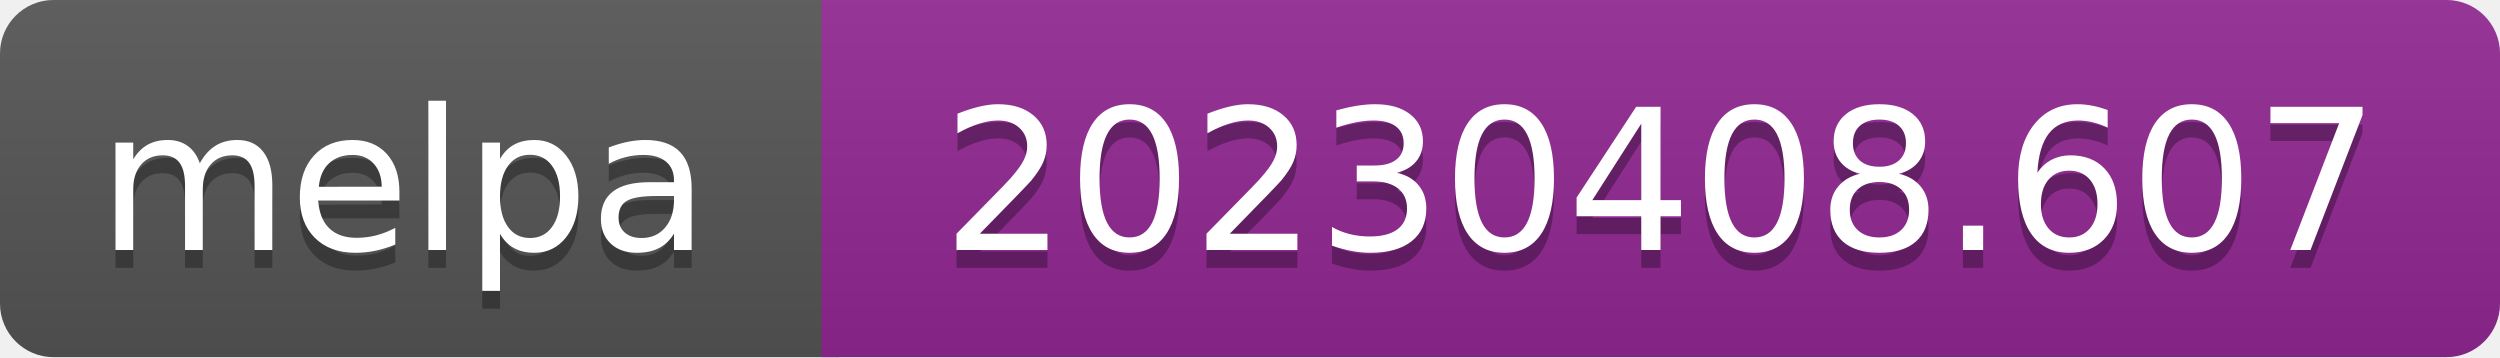
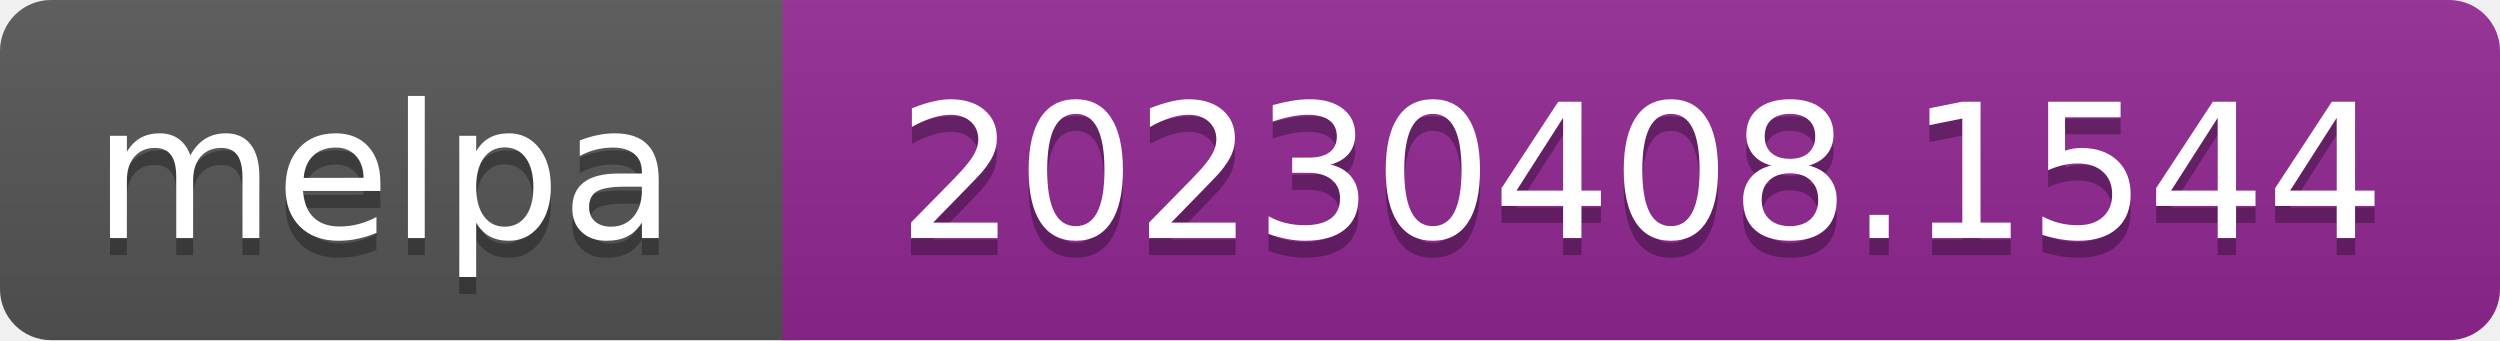
- <svg xmlns="http://www.w3.org/2000/svg" width="140" height="20" role="img" aria-label="melpa: 20230408.607">
+ <svg xmlns="http://www.w3.org/2000/svg" width="147" height="20" role="img" aria-label="melpa: 20230408.1544">
  <linearGradient id="s" x2="0" y2="100%">
    <stop offset="0" stop-color="#bbb" stop-opacity=".1" />
    <stop offset="1" stop-opacity=".1" />
  </linearGradient>
  <clipPath id="r">
-     <rect width="140" height="20" rx="3" fill="#fff" />
+     <rect width="147" height="20" rx="3" fill="#fff" />
  </clipPath>
  <g clip-path="url(#r)">
    <rect width="47" height="20" fill="#555" />
-     <rect x="46" width="140" height="20" fill="#922793" />
-     <rect width="140" height="20" fill="url(#s)" />
+     <rect x="46" width="147" height="20" fill="#922793" />
+     <rect width="147" height="20" fill="url(#s)" />
  </g>
  <g fill="#fff" text-anchor="middle" font-family="Verdana,Geneva,DejaVu Sans,sans-serif" font-size="110" text-rendering="geometricPrecision">
    <text aria-hidden="true" x="226" y="150" fill="#010101" fill-opacity=".3" transform="scale(.1)" textLength="343">melpa</text>
    <text x="226" y="140" transform="scale(.1)" fill="#fff" textLength="343">melpa</text>
-     <text aria-hidden="true" x="930" y="150" fill="#010101" fill-opacity=".3" transform="scale(.1)" textLength="805">20230408.607</text>
-     <text x="930" y="140" transform="scale(.1)" fill="#fff" textLength="805">20230408.607</text>
+     <text aria-hidden="true" x="965" y="150" fill="#010101" fill-opacity=".3" transform="scale(.1)" textLength="875">20230408.1544</text>
+     <text x="965" y="140" transform="scale(.1)" fill="#fff" textLength="875">20230408.1544</text>
  </g>
</svg>
